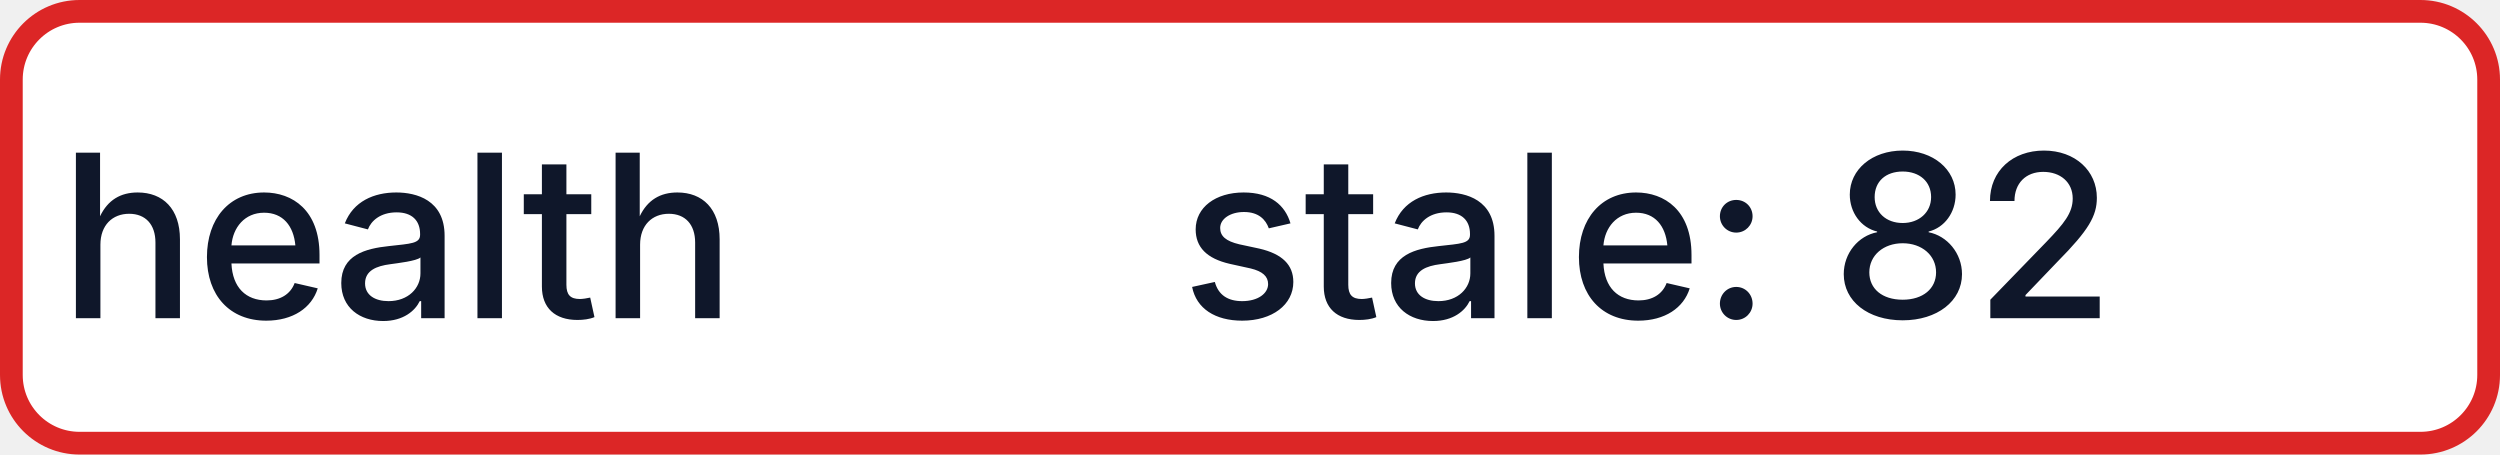
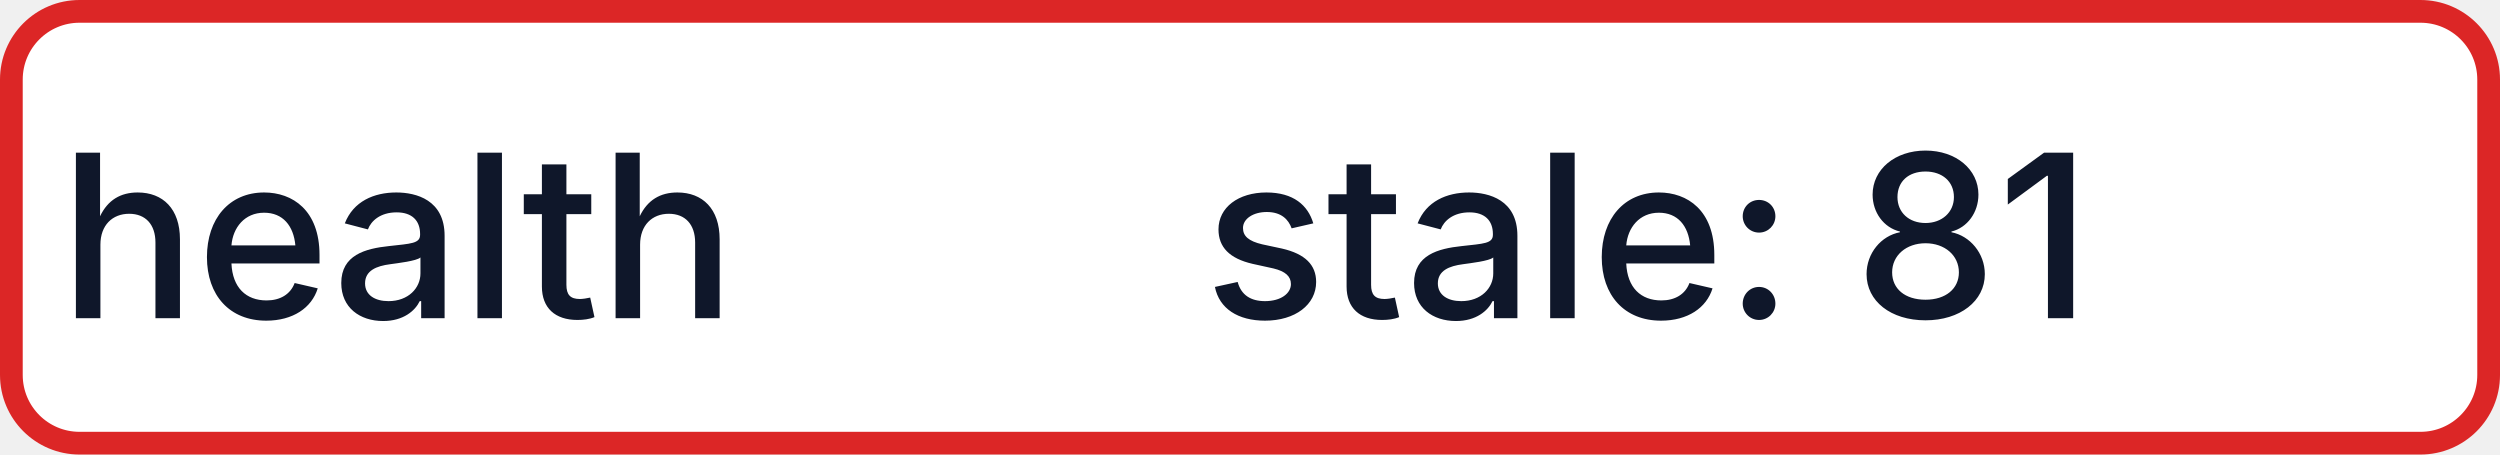
- <svg xmlns="http://www.w3.org/2000/svg" width="110" height="20" role="img" aria-label="health: stale: 82">
+ <svg xmlns="http://www.w3.org/2000/svg" width="110" height="20" role="img" aria-label="health: stale: 81">
  <rect x="0.5" y="0.5" width="109" height="19" rx="3" fill="#FFFFFF" stroke="#DC2626" stroke-width="1" />
  <g fill="#0F172A" text-anchor="middle" font-family="-apple-system,BlinkMacSystemFont,Segoe UI,sans-serif" font-size="10" font-weight="500">
    <text x="17.5" y="14">health</text>
-     <text x="72.5" y="14" textLength="68" lengthAdjust="spacingAndGlyphs">stale: 82</text>
+     <text x="72.5" y="14" textLength="68" lengthAdjust="spacingAndGlyphs">stale: 81</text>
  </g>
</svg>
